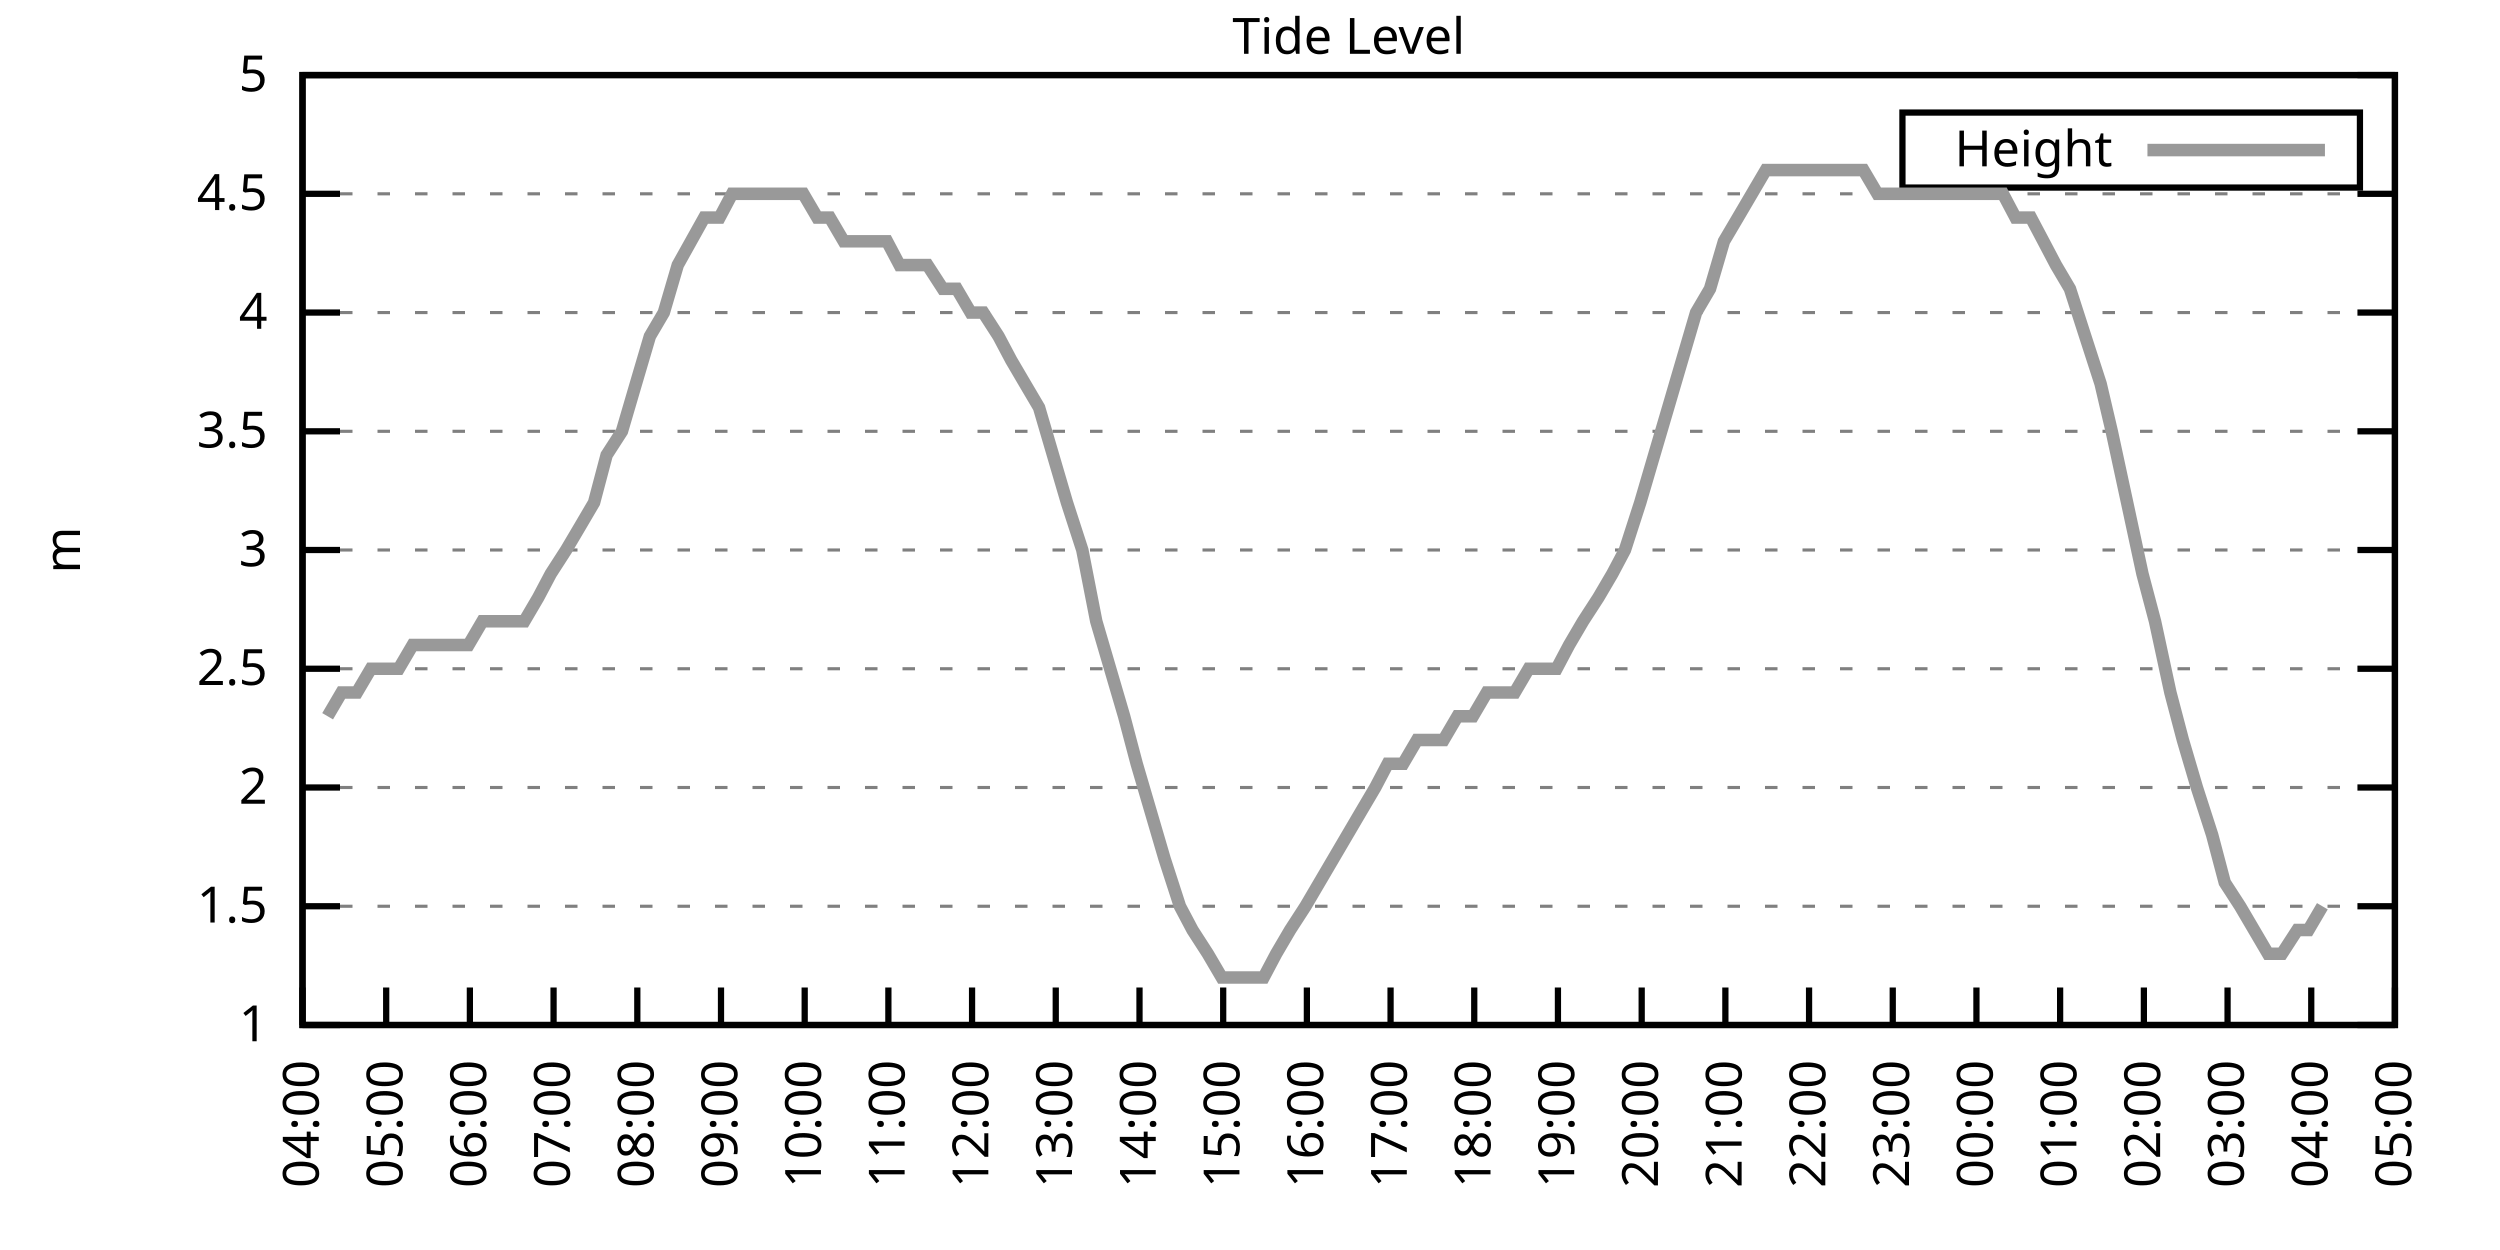
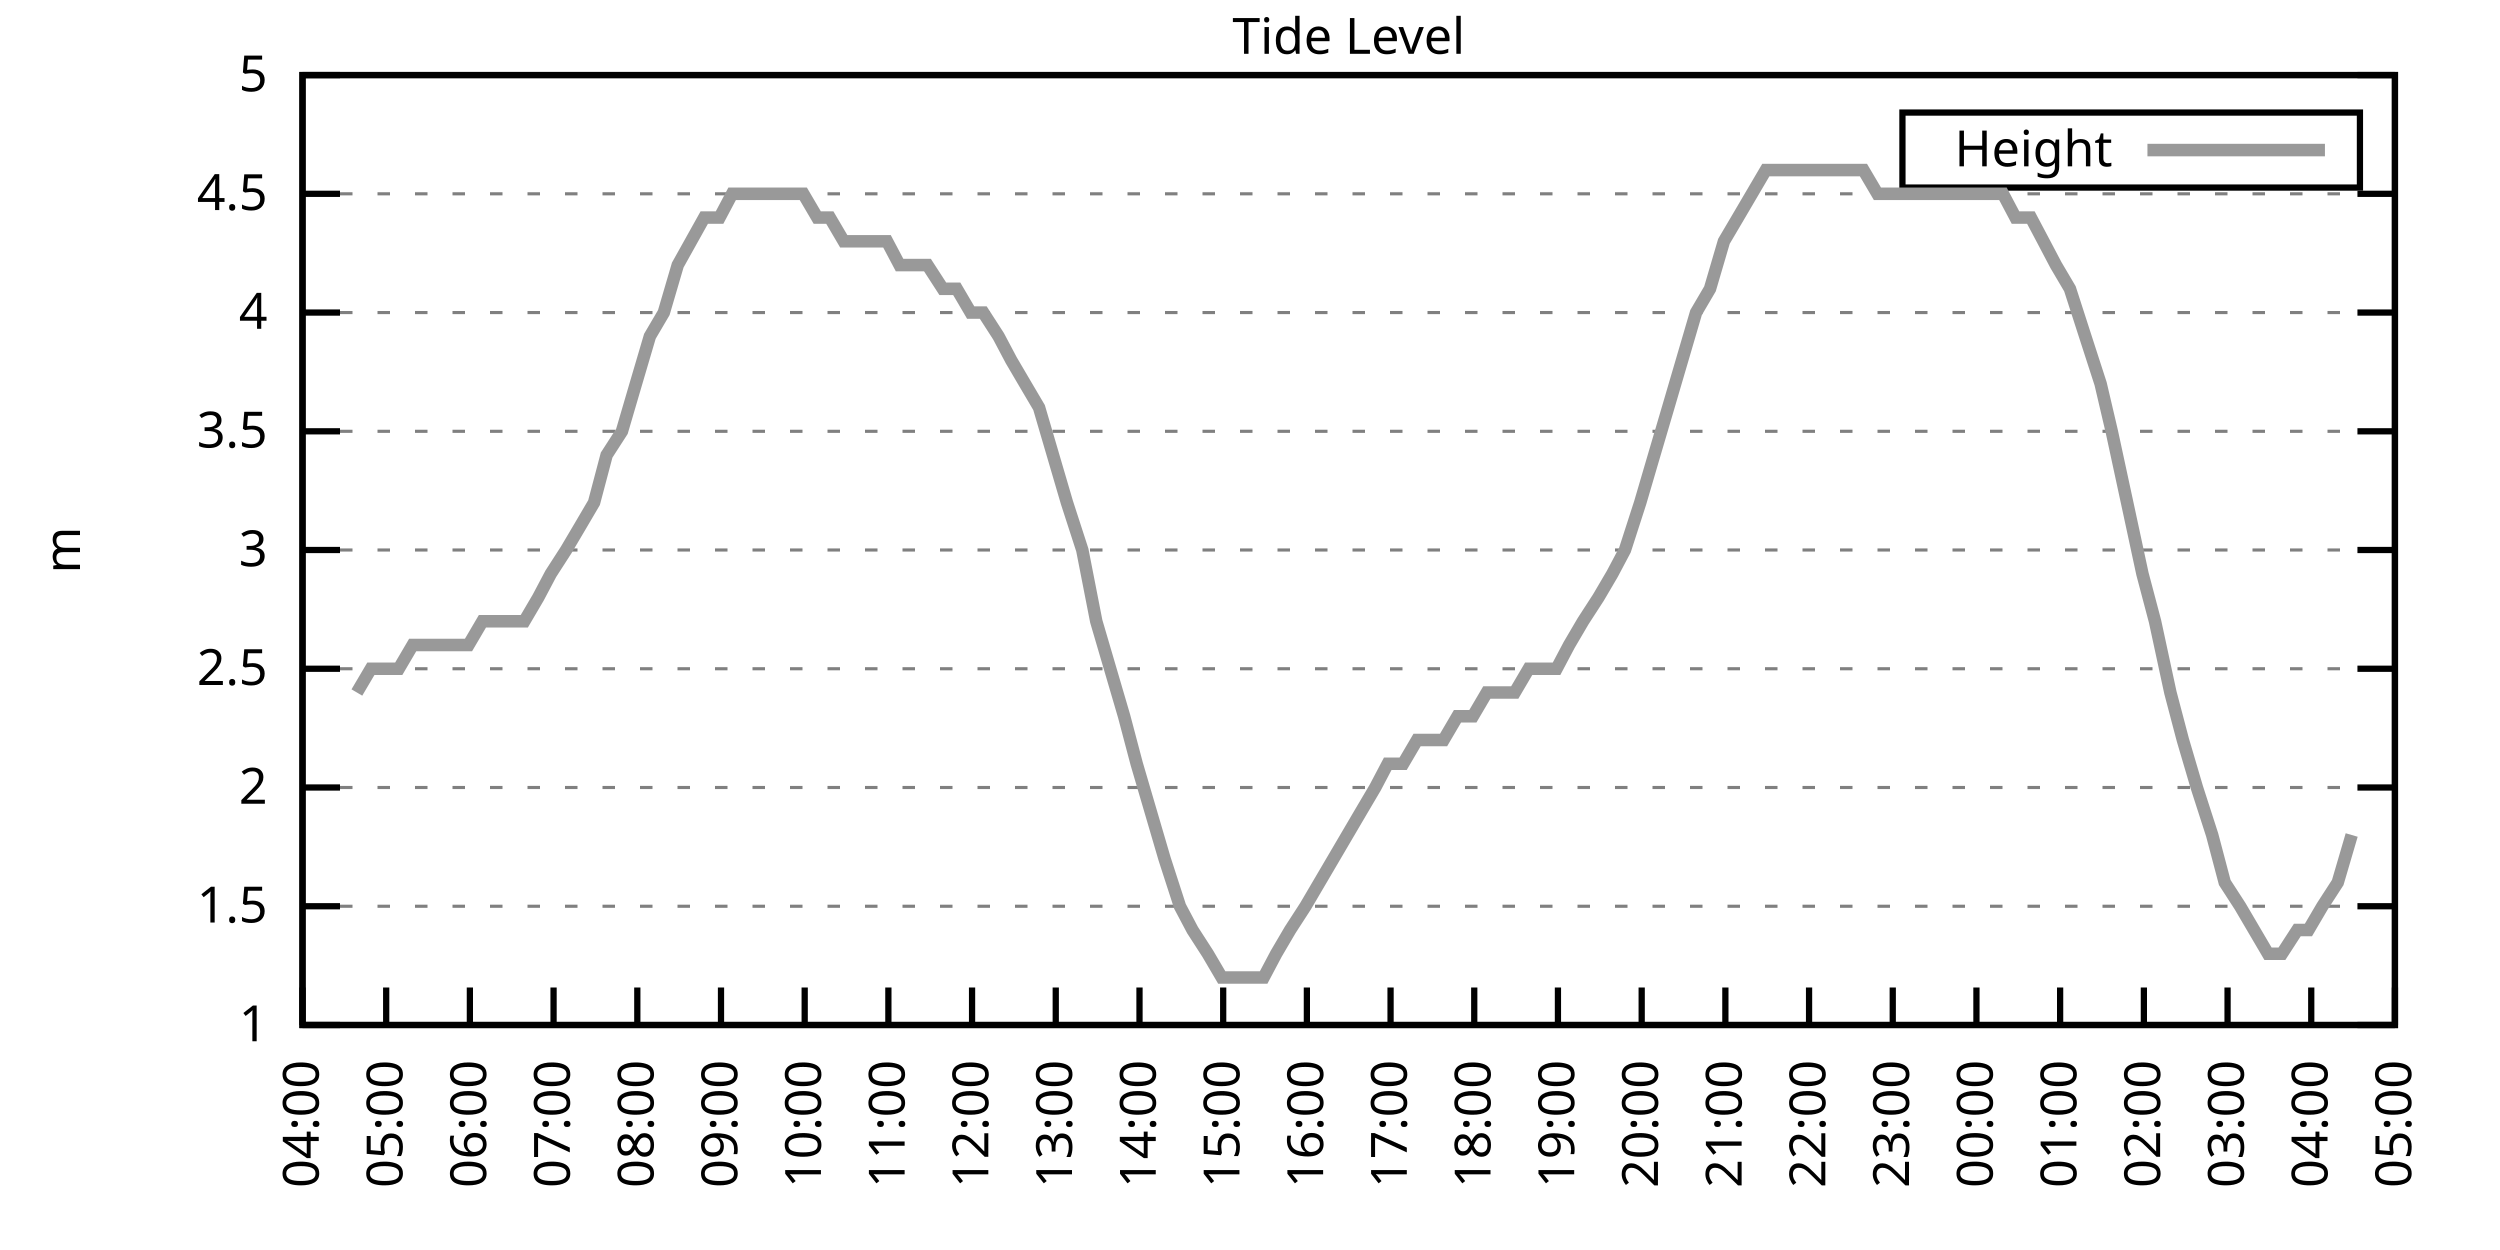
<svg xmlns="http://www.w3.org/2000/svg" xmlns:xlink="http://www.w3.org/1999/xlink" width="400" height="200" viewBox="0 0 400 200">
  <g id="gnuplot_canvas">
    <rect x="0" y="0" width="400" height="200" fill="none" />
    <defs>
      <circle id="gpDot" r="0.5" stroke-width="0.5" stroke="currentColor" />
      <path id="gpPt0" stroke-width="0.333" stroke="currentColor" d="M-1,0 h2 M0,-1 v2" />
      <path id="gpPt1" stroke-width="0.333" stroke="currentColor" d="M-1,-1 L1,1 M1,-1 L-1,1" />
      <path id="gpPt2" stroke-width="0.333" stroke="currentColor" d="M-1,0 L1,0 M0,-1 L0,1 M-1,-1 L1,1 M-1,1 L1,-1" />
      <rect id="gpPt3" stroke-width="0.333" stroke="currentColor" x="-1" y="-1" width="2" height="2" />
      <rect id="gpPt4" stroke-width="0.333" stroke="currentColor" fill="currentColor" x="-1" y="-1" width="2" height="2" />
      <circle id="gpPt5" stroke-width="0.333" stroke="currentColor" cx="0" cy="0" r="1" />
      <use xlink:href="#gpPt5" id="gpPt6" fill="currentColor" stroke="none" />
      <path id="gpPt7" stroke-width="0.333" stroke="currentColor" d="M0,-1.33 L-1.33,0.67 L1.33,0.67 z" />
      <use xlink:href="#gpPt7" id="gpPt8" fill="currentColor" stroke="none" />
      <use xlink:href="#gpPt7" id="gpPt9" stroke="currentColor" transform="rotate(180)" />
      <use xlink:href="#gpPt9" id="gpPt10" fill="currentColor" stroke="none" />
      <use xlink:href="#gpPt3" id="gpPt11" stroke="currentColor" transform="rotate(45)" />
      <use xlink:href="#gpPt11" id="gpPt12" fill="currentColor" stroke="none" />
      <path id="gpPt13" stroke-width="0.333" stroke="currentColor" d="M0,1.330 L1.265,0.411 L0.782,-1.067 L-0.782,-1.076 L-1.265,0.411 z" />
      <use xlink:href="#gpPt13" id="gpPt14" fill="currentColor" stroke="none" />
      <filter id="textbox" filterUnits="objectBoundingBox" x="0" y="0" height="1" width="1">
        <feFlood flood-color="white" flood-opacity="1" result="bgnd" />
        <feComposite in="SourceGraphic" in2="bgnd" operator="atop" />
      </filter>
      <filter id="greybox" filterUnits="objectBoundingBox" x="0" y="0" height="1" width="1">
        <feFlood flood-color="lightgrey" flood-opacity="1" result="grey" />
        <feComposite in="SourceGraphic" in2="grey" operator="atop" />
      </filter>
    </defs>
    <g fill="none" color="white" stroke="currentColor" stroke-width="1.00" stroke-linecap="butt" stroke-linejoin="miter">
</g>
    <g fill="none" color="black" stroke="currentColor" stroke-width="1.00" stroke-linecap="butt" stroke-linejoin="miter">
      <g stroke="none" shape-rendering="crispEdges">
        <polygon fill="rgb(255, 255, 255)" points="48.40,164.00 383.18,164.00 383.18,12.02 48.40,12.02 " />
      </g>
    </g>
    <g fill="none" color="black" stroke="currentColor" stroke-width="1.00" stroke-linecap="butt" stroke-linejoin="miter">
</g>
    <g fill="none" color="black" stroke="black" stroke-width="0.50" stroke-linecap="butt" stroke-linejoin="miter">
</g>
    <g fill="none" color="gray" stroke="currentColor" stroke-width="0.50" stroke-linecap="butt" stroke-linejoin="miter">
      <path stroke="gray" stroke-dasharray="2,4" class="gridline" d="M48.40,164.00 L383.19,164.00  " />
    </g>
    <g fill="none" color="gray" stroke="gray" stroke-width="1.00" stroke-linecap="butt" stroke-linejoin="miter">
</g>
    <g fill="none" color="black" stroke="currentColor" stroke-width="1.00" stroke-linecap="butt" stroke-linejoin="miter">
      <path stroke="black" d="M48.40,164.00 L54.40,164.00 M383.19,164.00 L377.19,164.00  " />
      <g transform="translate(42.80,166.60)" stroke="none" fill="black" font-family="Sans" font-size="8.00" text-anchor="end">
        <text>
          <tspan font-family="Sans"> 1</tspan>
        </text>
      </g>
    </g>
    <g fill="none" color="black" stroke="currentColor" stroke-width="1.00" stroke-linecap="butt" stroke-linejoin="miter">
</g>
    <g fill="none" color="black" stroke="black" stroke-width="0.50" stroke-linecap="butt" stroke-linejoin="miter">
</g>
    <g fill="none" color="gray" stroke="currentColor" stroke-width="0.50" stroke-linecap="butt" stroke-linejoin="miter">
      <path stroke="gray" stroke-dasharray="2,4" class="gridline" d="M48.40,145.00 L383.19,145.00  " />
    </g>
    <g fill="none" color="gray" stroke="gray" stroke-width="1.00" stroke-linecap="butt" stroke-linejoin="miter">
</g>
    <g fill="none" color="black" stroke="currentColor" stroke-width="1.00" stroke-linecap="butt" stroke-linejoin="miter">
      <path stroke="black" d="M48.40,145.00 L54.40,145.00 M383.19,145.00 L377.19,145.00  " />
      <g transform="translate(42.80,147.60)" stroke="none" fill="black" font-family="Sans" font-size="8.00" text-anchor="end">
        <text>
          <tspan font-family="Sans"> 1.5</tspan>
        </text>
      </g>
    </g>
    <g fill="none" color="black" stroke="currentColor" stroke-width="1.00" stroke-linecap="butt" stroke-linejoin="miter">
</g>
    <g fill="none" color="black" stroke="black" stroke-width="0.50" stroke-linecap="butt" stroke-linejoin="miter">
</g>
    <g fill="none" color="gray" stroke="currentColor" stroke-width="0.50" stroke-linecap="butt" stroke-linejoin="miter">
      <path stroke="gray" stroke-dasharray="2,4" class="gridline" d="M48.40,126.00 L383.19,126.00  " />
    </g>
    <g fill="none" color="gray" stroke="gray" stroke-width="1.00" stroke-linecap="butt" stroke-linejoin="miter">
</g>
    <g fill="none" color="black" stroke="currentColor" stroke-width="1.00" stroke-linecap="butt" stroke-linejoin="miter">
      <path stroke="black" d="M48.40,126.00 L54.40,126.00 M383.19,126.00 L377.19,126.00  " />
      <g transform="translate(42.80,128.60)" stroke="none" fill="black" font-family="Sans" font-size="8.00" text-anchor="end">
        <text>
          <tspan font-family="Sans"> 2</tspan>
        </text>
      </g>
    </g>
    <g fill="none" color="black" stroke="currentColor" stroke-width="1.00" stroke-linecap="butt" stroke-linejoin="miter">
</g>
    <g fill="none" color="black" stroke="black" stroke-width="0.50" stroke-linecap="butt" stroke-linejoin="miter">
</g>
    <g fill="none" color="gray" stroke="currentColor" stroke-width="0.50" stroke-linecap="butt" stroke-linejoin="miter">
      <path stroke="gray" stroke-dasharray="2,4" class="gridline" d="M48.40,107.00 L383.19,107.00  " />
    </g>
    <g fill="none" color="gray" stroke="gray" stroke-width="1.00" stroke-linecap="butt" stroke-linejoin="miter">
</g>
    <g fill="none" color="black" stroke="currentColor" stroke-width="1.00" stroke-linecap="butt" stroke-linejoin="miter">
      <path stroke="black" d="M48.40,107.00 L54.40,107.00 M383.19,107.00 L377.19,107.00  " />
      <g transform="translate(42.80,109.60)" stroke="none" fill="black" font-family="Sans" font-size="8.00" text-anchor="end">
        <text>
          <tspan font-family="Sans"> 2.5</tspan>
        </text>
      </g>
    </g>
    <g fill="none" color="black" stroke="currentColor" stroke-width="1.00" stroke-linecap="butt" stroke-linejoin="miter">
</g>
    <g fill="none" color="black" stroke="black" stroke-width="0.50" stroke-linecap="butt" stroke-linejoin="miter">
</g>
    <g fill="none" color="gray" stroke="currentColor" stroke-width="0.50" stroke-linecap="butt" stroke-linejoin="miter">
      <path stroke="gray" stroke-dasharray="2,4" class="gridline" d="M48.40,88.00 L383.19,88.00  " />
    </g>
    <g fill="none" color="gray" stroke="gray" stroke-width="1.00" stroke-linecap="butt" stroke-linejoin="miter">
</g>
    <g fill="none" color="black" stroke="currentColor" stroke-width="1.00" stroke-linecap="butt" stroke-linejoin="miter">
      <path stroke="black" d="M48.40,88.00 L54.40,88.00 M383.19,88.00 L377.19,88.00  " />
      <g transform="translate(42.80,90.60)" stroke="none" fill="black" font-family="Sans" font-size="8.00" text-anchor="end">
        <text>
          <tspan font-family="Sans"> 3</tspan>
        </text>
      </g>
    </g>
    <g fill="none" color="black" stroke="currentColor" stroke-width="1.00" stroke-linecap="butt" stroke-linejoin="miter">
</g>
    <g fill="none" color="black" stroke="black" stroke-width="0.50" stroke-linecap="butt" stroke-linejoin="miter">
</g>
    <g fill="none" color="gray" stroke="currentColor" stroke-width="0.50" stroke-linecap="butt" stroke-linejoin="miter">
      <path stroke="gray" stroke-dasharray="2,4" class="gridline" d="M48.40,69.01 L383.19,69.01  " />
    </g>
    <g fill="none" color="gray" stroke="gray" stroke-width="1.00" stroke-linecap="butt" stroke-linejoin="miter">
</g>
    <g fill="none" color="black" stroke="currentColor" stroke-width="1.00" stroke-linecap="butt" stroke-linejoin="miter">
      <path stroke="black" d="M48.40,69.01 L54.40,69.01 M383.19,69.01 L377.19,69.01  " />
      <g transform="translate(42.80,71.61)" stroke="none" fill="black" font-family="Sans" font-size="8.00" text-anchor="end">
        <text>
          <tspan font-family="Sans"> 3.5</tspan>
        </text>
      </g>
    </g>
    <g fill="none" color="black" stroke="currentColor" stroke-width="1.00" stroke-linecap="butt" stroke-linejoin="miter">
</g>
    <g fill="none" color="black" stroke="black" stroke-width="0.50" stroke-linecap="butt" stroke-linejoin="miter">
</g>
    <g fill="none" color="gray" stroke="currentColor" stroke-width="0.50" stroke-linecap="butt" stroke-linejoin="miter">
      <path stroke="gray" stroke-dasharray="2,4" class="gridline" d="M48.40,50.01 L383.19,50.01  " />
    </g>
    <g fill="none" color="gray" stroke="gray" stroke-width="1.00" stroke-linecap="butt" stroke-linejoin="miter">
</g>
    <g fill="none" color="black" stroke="currentColor" stroke-width="1.00" stroke-linecap="butt" stroke-linejoin="miter">
      <path stroke="black" d="M48.40,50.01 L54.40,50.01 M383.19,50.01 L377.19,50.01  " />
      <g transform="translate(42.80,52.61)" stroke="none" fill="black" font-family="Sans" font-size="8.00" text-anchor="end">
        <text>
          <tspan font-family="Sans"> 4</tspan>
        </text>
      </g>
    </g>
    <g fill="none" color="black" stroke="currentColor" stroke-width="1.00" stroke-linecap="butt" stroke-linejoin="miter">
</g>
    <g fill="none" color="black" stroke="black" stroke-width="0.50" stroke-linecap="butt" stroke-linejoin="miter">
</g>
    <g fill="none" color="gray" stroke="currentColor" stroke-width="0.50" stroke-linecap="butt" stroke-linejoin="miter">
      <path stroke="gray" stroke-dasharray="2,4" class="gridline" d="M48.40,31.01 L383.19,31.01  " />
    </g>
    <g fill="none" color="gray" stroke="gray" stroke-width="1.00" stroke-linecap="butt" stroke-linejoin="miter">
</g>
    <g fill="none" color="black" stroke="currentColor" stroke-width="1.00" stroke-linecap="butt" stroke-linejoin="miter">
      <path stroke="black" d="M48.40,31.01 L54.40,31.01 M383.19,31.01 L377.19,31.01  " />
      <g transform="translate(42.80,33.61)" stroke="none" fill="black" font-family="Sans" font-size="8.00" text-anchor="end">
        <text>
          <tspan font-family="Sans"> 4.5</tspan>
        </text>
      </g>
    </g>
    <g fill="none" color="black" stroke="currentColor" stroke-width="1.00" stroke-linecap="butt" stroke-linejoin="miter">
</g>
    <g fill="none" color="black" stroke="black" stroke-width="0.50" stroke-linecap="butt" stroke-linejoin="miter">
</g>
    <g fill="none" color="gray" stroke="currentColor" stroke-width="0.50" stroke-linecap="butt" stroke-linejoin="miter">
      <path stroke="gray" stroke-dasharray="2,4" class="gridline" d="M48.40,12.01 L383.19,12.01  " />
    </g>
    <g fill="none" color="gray" stroke="gray" stroke-width="1.00" stroke-linecap="butt" stroke-linejoin="miter">
</g>
    <g fill="none" color="black" stroke="currentColor" stroke-width="1.00" stroke-linecap="butt" stroke-linejoin="miter">
      <path stroke="black" d="M48.40,12.01 L54.40,12.01 M383.19,12.01 L377.19,12.01  " />
      <g transform="translate(42.80,14.61)" stroke="none" fill="black" font-family="Sans" font-size="8.00" text-anchor="end">
        <text>
          <tspan font-family="Sans"> 5</tspan>
        </text>
      </g>
    </g>
    <g fill="none" color="black" stroke="currentColor" stroke-width="1.00" stroke-linecap="butt" stroke-linejoin="miter">
      <path stroke="black" d="M48.40,164.00 L48.40,158.00  " />
      <g transform="translate(51.00,169.60) rotate(270.00)" stroke="none" fill="black" font-family="Sans" font-size="8.00" text-anchor="end">
        <text>
          <tspan font-family="Sans">04:00</tspan>
        </text>
      </g>
    </g>
    <g fill="none" color="black" stroke="currentColor" stroke-width="1.00" stroke-linecap="butt" stroke-linejoin="miter">
      <path stroke="black" d="M61.79,164.00 L61.79,158.00  " />
      <g transform="translate(64.39,169.60) rotate(270.00)" stroke="none" fill="black" font-family="Sans" font-size="8.00" text-anchor="end">
        <text>
          <tspan font-family="Sans">05:00</tspan>
        </text>
      </g>
    </g>
    <g fill="none" color="black" stroke="currentColor" stroke-width="1.00" stroke-linecap="butt" stroke-linejoin="miter">
      <path stroke="black" d="M75.18,164.00 L75.18,158.00  " />
      <g transform="translate(77.78,169.60) rotate(270.00)" stroke="none" fill="black" font-family="Sans" font-size="8.00" text-anchor="end">
        <text>
          <tspan font-family="Sans">06:00</tspan>
        </text>
      </g>
    </g>
    <g fill="none" color="black" stroke="currentColor" stroke-width="1.00" stroke-linecap="butt" stroke-linejoin="miter">
      <path stroke="black" d="M88.57,164.00 L88.57,158.00  " />
      <g transform="translate(91.17,169.60) rotate(270.00)" stroke="none" fill="black" font-family="Sans" font-size="8.00" text-anchor="end">
        <text>
          <tspan font-family="Sans">07:00</tspan>
        </text>
      </g>
    </g>
    <g fill="none" color="black" stroke="currentColor" stroke-width="1.00" stroke-linecap="butt" stroke-linejoin="miter">
      <path stroke="black" d="M101.97,164.00 L101.97,158.00  " />
      <g transform="translate(104.57,169.60) rotate(270.00)" stroke="none" fill="black" font-family="Sans" font-size="8.00" text-anchor="end">
        <text>
          <tspan font-family="Sans">08:00</tspan>
        </text>
      </g>
    </g>
    <g fill="none" color="black" stroke="currentColor" stroke-width="1.00" stroke-linecap="butt" stroke-linejoin="miter">
      <path stroke="black" d="M115.36,164.00 L115.36,158.00  " />
      <g transform="translate(117.96,169.60) rotate(270.00)" stroke="none" fill="black" font-family="Sans" font-size="8.00" text-anchor="end">
        <text>
          <tspan font-family="Sans">09:00</tspan>
        </text>
      </g>
    </g>
    <g fill="none" color="black" stroke="currentColor" stroke-width="1.00" stroke-linecap="butt" stroke-linejoin="miter">
      <path stroke="black" d="M128.75,164.00 L128.75,158.00  " />
      <g transform="translate(131.35,169.60) rotate(270.00)" stroke="none" fill="black" font-family="Sans" font-size="8.00" text-anchor="end">
        <text>
          <tspan font-family="Sans">10:00</tspan>
        </text>
      </g>
    </g>
    <g fill="none" color="black" stroke="currentColor" stroke-width="1.00" stroke-linecap="butt" stroke-linejoin="miter">
      <path stroke="black" d="M142.14,164.00 L142.14,158.00  " />
      <g transform="translate(144.74,169.60) rotate(270.00)" stroke="none" fill="black" font-family="Sans" font-size="8.00" text-anchor="end">
        <text>
          <tspan font-family="Sans">11:00</tspan>
        </text>
      </g>
    </g>
    <g fill="none" color="black" stroke="currentColor" stroke-width="1.00" stroke-linecap="butt" stroke-linejoin="miter">
      <path stroke="black" d="M155.53,164.00 L155.53,158.00  " />
      <g transform="translate(158.13,169.60) rotate(270.00)" stroke="none" fill="black" font-family="Sans" font-size="8.00" text-anchor="end">
        <text>
          <tspan font-family="Sans">12:00</tspan>
        </text>
      </g>
    </g>
    <g fill="none" color="black" stroke="currentColor" stroke-width="1.00" stroke-linecap="butt" stroke-linejoin="miter">
      <path stroke="black" d="M168.92,164.00 L168.92,158.00  " />
      <g transform="translate(171.52,169.60) rotate(270.00)" stroke="none" fill="black" font-family="Sans" font-size="8.00" text-anchor="end">
        <text>
          <tspan font-family="Sans">13:00</tspan>
        </text>
      </g>
    </g>
    <g fill="none" color="black" stroke="currentColor" stroke-width="1.00" stroke-linecap="butt" stroke-linejoin="miter">
      <path stroke="black" d="M182.32,164.00 L182.32,158.00  " />
      <g transform="translate(184.92,169.60) rotate(270.00)" stroke="none" fill="black" font-family="Sans" font-size="8.00" text-anchor="end">
        <text>
          <tspan font-family="Sans">14:00</tspan>
        </text>
      </g>
    </g>
    <g fill="none" color="black" stroke="currentColor" stroke-width="1.00" stroke-linecap="butt" stroke-linejoin="miter">
      <path stroke="black" d="M195.71,164.00 L195.71,158.00  " />
      <g transform="translate(198.31,169.60) rotate(270.00)" stroke="none" fill="black" font-family="Sans" font-size="8.00" text-anchor="end">
        <text>
          <tspan font-family="Sans">15:00</tspan>
        </text>
      </g>
    </g>
    <g fill="none" color="black" stroke="currentColor" stroke-width="1.00" stroke-linecap="butt" stroke-linejoin="miter">
      <path stroke="black" d="M209.10,164.00 L209.10,158.00  " />
      <g transform="translate(211.70,169.60) rotate(270.00)" stroke="none" fill="black" font-family="Sans" font-size="8.00" text-anchor="end">
        <text>
          <tspan font-family="Sans">16:00</tspan>
        </text>
      </g>
    </g>
    <g fill="none" color="black" stroke="currentColor" stroke-width="1.00" stroke-linecap="butt" stroke-linejoin="miter">
      <path stroke="black" d="M222.49,164.00 L222.49,158.00  " />
      <g transform="translate(225.09,169.60) rotate(270.00)" stroke="none" fill="black" font-family="Sans" font-size="8.00" text-anchor="end">
        <text>
          <tspan font-family="Sans">17:00</tspan>
        </text>
      </g>
    </g>
    <g fill="none" color="black" stroke="currentColor" stroke-width="1.00" stroke-linecap="butt" stroke-linejoin="miter">
      <path stroke="black" d="M235.88,164.00 L235.88,158.00  " />
      <g transform="translate(238.48,169.60) rotate(270.00)" stroke="none" fill="black" font-family="Sans" font-size="8.00" text-anchor="end">
        <text>
          <tspan font-family="Sans">18:00</tspan>
        </text>
      </g>
    </g>
    <g fill="none" color="black" stroke="currentColor" stroke-width="1.00" stroke-linecap="butt" stroke-linejoin="miter">
      <path stroke="black" d="M249.27,164.00 L249.27,158.00  " />
      <g transform="translate(251.87,169.60) rotate(270.00)" stroke="none" fill="black" font-family="Sans" font-size="8.00" text-anchor="end">
        <text>
          <tspan font-family="Sans">19:00</tspan>
        </text>
      </g>
    </g>
    <g fill="none" color="black" stroke="currentColor" stroke-width="1.00" stroke-linecap="butt" stroke-linejoin="miter">
      <path stroke="black" d="M262.67,164.00 L262.67,158.00  " />
      <g transform="translate(265.27,169.60) rotate(270.00)" stroke="none" fill="black" font-family="Sans" font-size="8.00" text-anchor="end">
        <text>
          <tspan font-family="Sans">20:00</tspan>
        </text>
      </g>
    </g>
    <g fill="none" color="black" stroke="currentColor" stroke-width="1.00" stroke-linecap="butt" stroke-linejoin="miter">
      <path stroke="black" d="M276.06,164.00 L276.06,158.00  " />
      <g transform="translate(278.66,169.60) rotate(270.00)" stroke="none" fill="black" font-family="Sans" font-size="8.00" text-anchor="end">
        <text>
          <tspan font-family="Sans">21:00</tspan>
        </text>
      </g>
    </g>
    <g fill="none" color="black" stroke="currentColor" stroke-width="1.00" stroke-linecap="butt" stroke-linejoin="miter">
      <path stroke="black" d="M289.45,164.00 L289.45,158.00  " />
      <g transform="translate(292.05,169.60) rotate(270.00)" stroke="none" fill="black" font-family="Sans" font-size="8.00" text-anchor="end">
        <text>
          <tspan font-family="Sans">22:00</tspan>
        </text>
      </g>
    </g>
    <g fill="none" color="black" stroke="currentColor" stroke-width="1.00" stroke-linecap="butt" stroke-linejoin="miter">
      <path stroke="black" d="M302.84,164.00 L302.84,158.00  " />
      <g transform="translate(305.44,169.60) rotate(270.00)" stroke="none" fill="black" font-family="Sans" font-size="8.00" text-anchor="end">
        <text>
          <tspan font-family="Sans">23:00</tspan>
        </text>
      </g>
    </g>
    <g fill="none" color="black" stroke="currentColor" stroke-width="1.00" stroke-linecap="butt" stroke-linejoin="miter">
      <path stroke="black" d="M316.23,164.00 L316.23,158.00  " />
      <g transform="translate(318.83,169.60) rotate(270.00)" stroke="none" fill="black" font-family="Sans" font-size="8.00" text-anchor="end">
        <text>
          <tspan font-family="Sans">00:00</tspan>
        </text>
      </g>
    </g>
    <g fill="none" color="black" stroke="currentColor" stroke-width="1.00" stroke-linecap="butt" stroke-linejoin="miter">
      <path stroke="black" d="M329.62,164.00 L329.62,158.00  " />
      <g transform="translate(332.22,169.60) rotate(270.00)" stroke="none" fill="black" font-family="Sans" font-size="8.00" text-anchor="end">
        <text>
          <tspan font-family="Sans">01:00</tspan>
        </text>
      </g>
    </g>
    <g fill="none" color="black" stroke="currentColor" stroke-width="1.00" stroke-linecap="butt" stroke-linejoin="miter">
      <path stroke="black" d="M343.02,164.00 L343.02,158.00  " />
      <g transform="translate(345.62,169.60) rotate(270.00)" stroke="none" fill="black" font-family="Sans" font-size="8.00" text-anchor="end">
        <text>
          <tspan font-family="Sans">02:00</tspan>
        </text>
      </g>
    </g>
    <g fill="none" color="black" stroke="currentColor" stroke-width="1.00" stroke-linecap="butt" stroke-linejoin="miter">
      <path stroke="black" d="M356.41,164.00 L356.41,158.00  " />
      <g transform="translate(359.01,169.60) rotate(270.00)" stroke="none" fill="black" font-family="Sans" font-size="8.00" text-anchor="end">
        <text>
          <tspan font-family="Sans">03:00</tspan>
        </text>
      </g>
    </g>
    <g fill="none" color="black" stroke="currentColor" stroke-width="1.00" stroke-linecap="butt" stroke-linejoin="miter">
      <path stroke="black" d="M369.80,164.00 L369.80,158.00  " />
      <g transform="translate(372.40,169.60) rotate(270.00)" stroke="none" fill="black" font-family="Sans" font-size="8.00" text-anchor="end">
        <text>
          <tspan font-family="Sans">04:00</tspan>
        </text>
      </g>
    </g>
    <g fill="none" color="black" stroke="currentColor" stroke-width="1.00" stroke-linecap="butt" stroke-linejoin="miter">
      <path stroke="black" d="M383.19,164.00 L383.19,158.00  " />
      <g transform="translate(385.79,169.60) rotate(270.00)" stroke="none" fill="black" font-family="Sans" font-size="8.00" text-anchor="end">
        <text>
          <tspan font-family="Sans">05:00</tspan>
        </text>
      </g>
    </g>
    <g fill="none" color="black" stroke="currentColor" stroke-width="1.00" stroke-linecap="butt" stroke-linejoin="miter">
</g>
    <g fill="none" color="black" stroke="currentColor" stroke-width="1.00" stroke-linecap="butt" stroke-linejoin="miter">
      <path stroke="black" d="M48.40,12.01 L48.40,164.00 L383.19,164.00 L383.19,12.01 L48.40,12.01 Z  " />
    </g>
    <g fill="none" color="black" stroke="currentColor" stroke-width="1.00" stroke-linecap="butt" stroke-linejoin="miter">
</g>
    <g fill="none" color="black" stroke="currentColor" stroke-width="1.00" stroke-linecap="butt" stroke-linejoin="miter">
      <path stroke="black" d="M304.39,30.01 L304.39,18.01 L377.59,18.01 L377.59,30.01 L304.39,30.01 Z  " />
    </g>
    <g id="Tide_level_plot_1">
      <g fill="none" color="white" stroke="black" stroke-width="2.00" stroke-linecap="butt" stroke-linejoin="miter">
</g>
      <g fill="none" color="black" stroke="currentColor" stroke-width="2.00" stroke-linecap="butt" stroke-linejoin="miter">
        <g transform="translate(337.99,26.61)" stroke="none" fill="black" font-family="Sans" font-size="8.00" text-anchor="end">
          <text>
            <tspan font-family="Sans">Height</tspan>
          </text>
        </g>
      </g>
      <g fill="none" color="black" stroke="currentColor" stroke-width="2.00" stroke-linecap="butt" stroke-linejoin="miter">
-         <path stroke="rgb(153, 153, 153)" d="M343.59,24.01 L371.99,24.01 M52.42,114.60 L54.65,110.80 L57.10,110.80 L59.34,107.00 L63.80,107.00 L66.03,103.20   L68.04,103.20 L70.50,103.20 L72.73,103.20 L74.96,103.20 L77.19,99.40 L79.42,99.40 L81.66,99.40 L83.89,99.40   L86.12,95.60 L88.13,91.80 L90.58,88.00 L92.82,84.21 L95.05,80.41 L97.06,72.81 L99.51,69.01 L101.74,61.41   L103.98,53.81 L106.21,50.01 L108.44,42.41 L112.68,34.81 L115.13,34.81 L117.14,31.01 L119.38,31.01 L121.61,31.01   L123.84,31.01 L126.29,31.01 L128.53,31.01 L130.76,34.81 L132.77,34.81 L135.00,38.61 L137.45,38.61 L139.69,38.61   L141.92,38.61 L143.93,42.41 L146.38,42.41 L148.39,42.41 L150.85,46.21 L153.08,46.21 L155.31,50.01 L157.32,50.01   L159.77,53.81 L161.78,57.61 L164.01,61.41 L166.25,65.21 L168.48,72.81 L170.71,80.41 L173.17,88.00 L175.40,99.40   L177.63,107.00 L179.86,114.60 L181.87,122.20 L184.10,129.80 L186.33,137.40 L188.79,145.00 L190.80,148.80 L193.25,152.60   L195.48,156.40 L197.49,156.40 L199.95,156.40 L202.18,156.40 L204.19,152.60 L206.42,148.80 L208.88,145.00 L211.11,141.20   L213.34,137.40 L215.57,133.60 L217.80,129.80 L220.04,126.00 L222.04,122.20 L224.50,122.20 L226.73,118.40 L228.96,118.40   L230.97,118.40 L233.20,114.60 L235.66,114.60 L237.89,110.80 L239.90,110.80 L242.36,110.80 L244.59,107.00 L246.82,107.00   L249.05,107.00 L251.06,103.20 L253.29,99.40 L255.75,95.60 L257.98,91.80 L259.99,88.00 L262.44,80.41 L264.67,72.81   L266.91,65.21 L269.14,57.61 L271.37,50.01 L273.60,46.21 L275.83,38.61 L278.07,34.81 L280.30,31.01 L282.53,27.21   L284.54,27.21 L286.99,27.21 L289.23,27.21 L291.23,27.21 L293.69,27.21 L295.92,27.21 L298.15,27.21 L300.39,31.01   L302.62,31.01 L304.63,31.01 L306.86,31.01 L309.09,31.01 L311.54,31.01 L313.78,31.01 L316.01,31.01 L318.02,31.01   L320.47,31.01 L322.48,34.81 L324.94,34.81 L326.95,38.61 L328.95,42.41 L331.19,46.21 L333.64,53.81 L336.10,61.41   L337.88,69.01 L340.34,80.41 L342.79,91.80 L344.80,99.40 L347.26,110.80 L349.26,118.40 L351.50,126.00 L353.95,133.60   L355.96,141.20 L358.42,145.00 L360.65,148.80 L362.88,152.60 L365.11,152.60 L367.57,148.80 L369.35,148.80 L371.58,145.00    " />
+         <path stroke="rgb(153, 153, 153)" d="M343.59,24.01 L371.99,24.01 M57.10,110.80 L59.34,107.00 L63.80,107.00 L66.03,103.20 L68.04,103.20 L70.50,103.20   L72.73,103.20 L74.96,103.20 L77.19,99.40 L79.42,99.40 L81.66,99.40 L83.89,99.40 L86.12,95.60 L88.13,91.80   L90.58,88.00 L92.82,84.21 L95.05,80.41 L97.06,72.81 L99.51,69.01 L101.74,61.41 L103.98,53.81 L106.21,50.01   L108.44,42.41 L112.68,34.81 L115.13,34.81 L117.14,31.01 L119.38,31.01 L121.61,31.01 L123.84,31.01 L126.29,31.01   L128.53,31.01 L130.76,34.81 L132.77,34.81 L135.00,38.61 L137.45,38.61 L139.69,38.61 L141.92,38.61 L143.93,42.41   L146.38,42.41 L148.39,42.41 L150.85,46.21 L153.08,46.21 L155.31,50.01 L157.32,50.01 L159.77,53.81 L161.78,57.61   L164.01,61.41 L166.25,65.21 L168.48,72.81 L170.71,80.41 L173.17,88.00 L175.40,99.40 L177.63,107.00 L179.86,114.60   L181.87,122.20 L184.10,129.80 L186.33,137.40 L188.79,145.00 L190.80,148.80 L193.25,152.60 L195.48,156.40 L197.49,156.40   L199.95,156.40 L202.18,156.40 L204.19,152.60 L206.42,148.80 L208.88,145.00 L211.11,141.20 L213.34,137.40 L215.57,133.60   L217.80,129.80 L220.04,126.00 L222.04,122.20 L224.50,122.20 L226.73,118.40 L228.96,118.40 L230.97,118.40 L233.20,114.60   L235.66,114.60 L237.89,110.80 L239.90,110.80 L242.36,110.80 L244.59,107.00 L246.82,107.00 L249.05,107.00 L251.06,103.20   L253.29,99.40 L255.75,95.60 L257.98,91.80 L259.99,88.00 L262.44,80.41 L264.67,72.81 L266.91,65.21 L269.14,57.61   L271.37,50.01 L273.60,46.21 L275.83,38.61 L278.07,34.81 L280.30,31.01 L282.53,27.21 L284.54,27.21 L286.99,27.21   L289.23,27.21 L291.23,27.21 L293.69,27.21 L295.92,27.21 L298.15,27.21 L300.39,31.01 L302.62,31.01 L304.63,31.01   L306.86,31.01 L309.09,31.01 L311.54,31.01 L313.78,31.01 L316.01,31.01 L318.02,31.01 L320.47,31.01 L322.48,34.81   L324.94,34.81 L326.95,38.61 L328.95,42.41 L331.19,46.21 L333.64,53.81 L336.10,61.41 L337.88,69.01 L340.34,80.41   L342.79,91.80 L344.80,99.40 L347.26,110.80 L349.26,118.40 L351.50,126.00 L353.95,133.60 L355.96,141.20 L358.42,145.00   L360.65,148.80 L362.88,152.60 L365.11,152.60 L367.57,148.80 L369.35,148.80 L371.58,145.00 L374.04,141.20 L376.27,133.60    " />
      </g>
    </g>
    <g fill="none" color="black" stroke="currentColor" stroke-width="2.00" stroke-linecap="butt" stroke-linejoin="miter">
</g>
    <g fill="none" color="black" stroke="black" stroke-width="1.00" stroke-linecap="butt" stroke-linejoin="miter">
</g>
    <g fill="none" color="black" stroke="currentColor" stroke-width="1.00" stroke-linecap="butt" stroke-linejoin="miter">
      <path stroke="black" d="M48.40,12.01 L48.40,164.00 L383.19,164.00 L383.19,12.01 L48.40,12.01 Z  " />
      <g transform="translate(12.80,88.01) rotate(270.00)" stroke="none" fill="black" font-family="Sans" font-size="8.00" text-anchor="middle">
        <text>
          <tspan font-family="Sans">m</tspan>
        </text>
      </g>
    </g>
    <g fill="none" color="black" stroke="currentColor" stroke-width="1.00" stroke-linecap="butt" stroke-linejoin="miter">
</g>
    <g fill="none" color="black" stroke="currentColor" stroke-width="1.00" stroke-linecap="butt" stroke-linejoin="miter">
      <g transform="translate(215.79,8.61)" stroke="none" fill="black" font-family="Sans" font-size="8.00" text-anchor="middle">
        <text>
          <tspan font-family="Sans">Tide Level</tspan>
        </text>
      </g>
    </g>
    <g fill="none" color="black" stroke="currentColor" stroke-width="1.00" stroke-linecap="butt" stroke-linejoin="miter">
</g>
  </g>
</svg>
